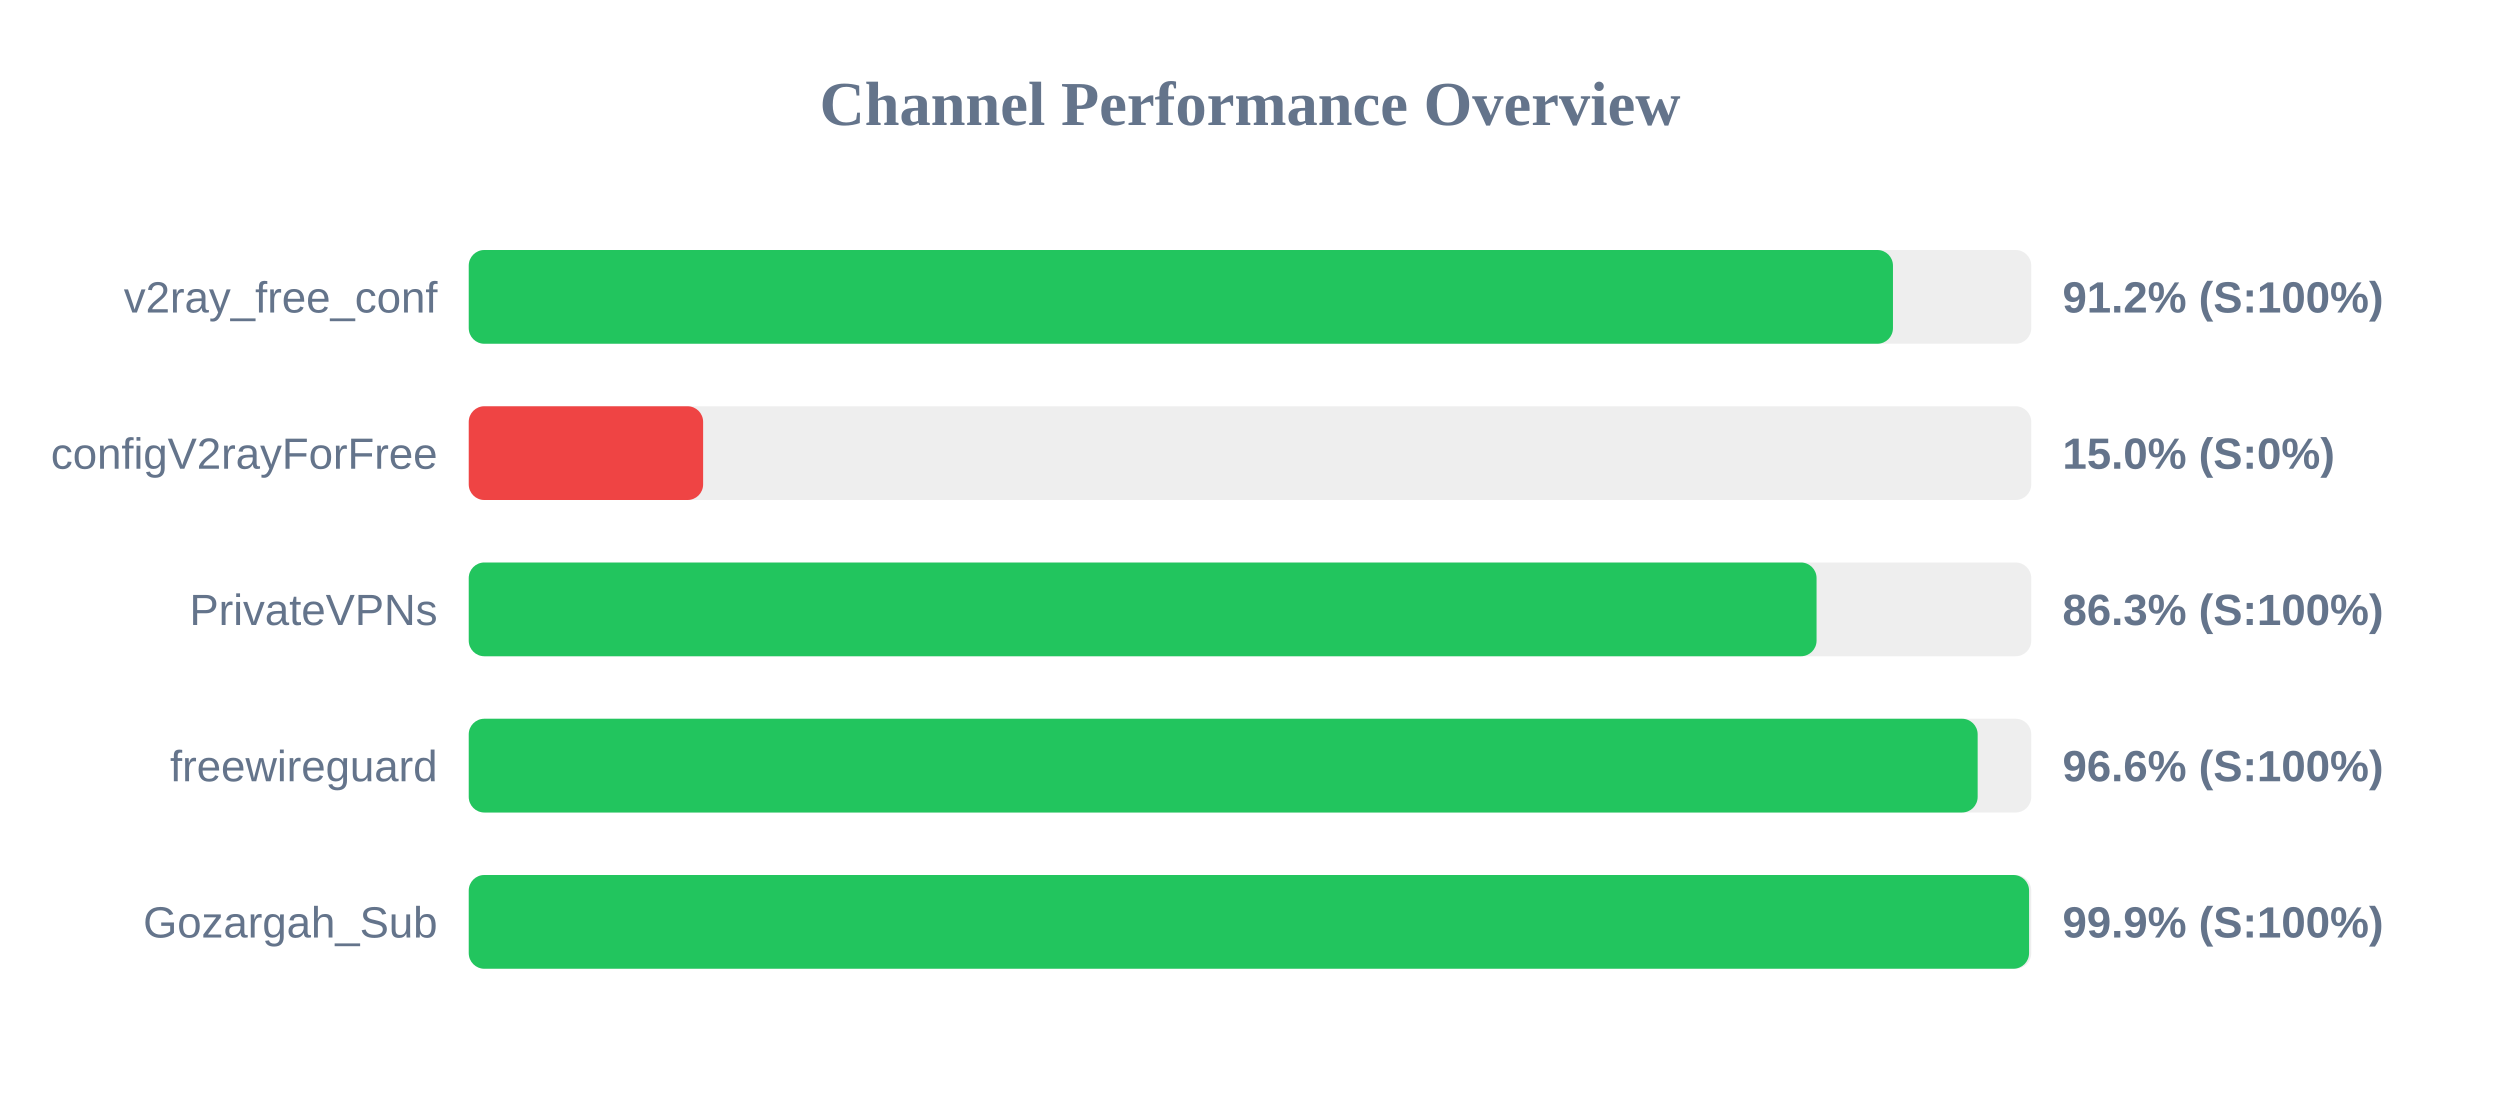
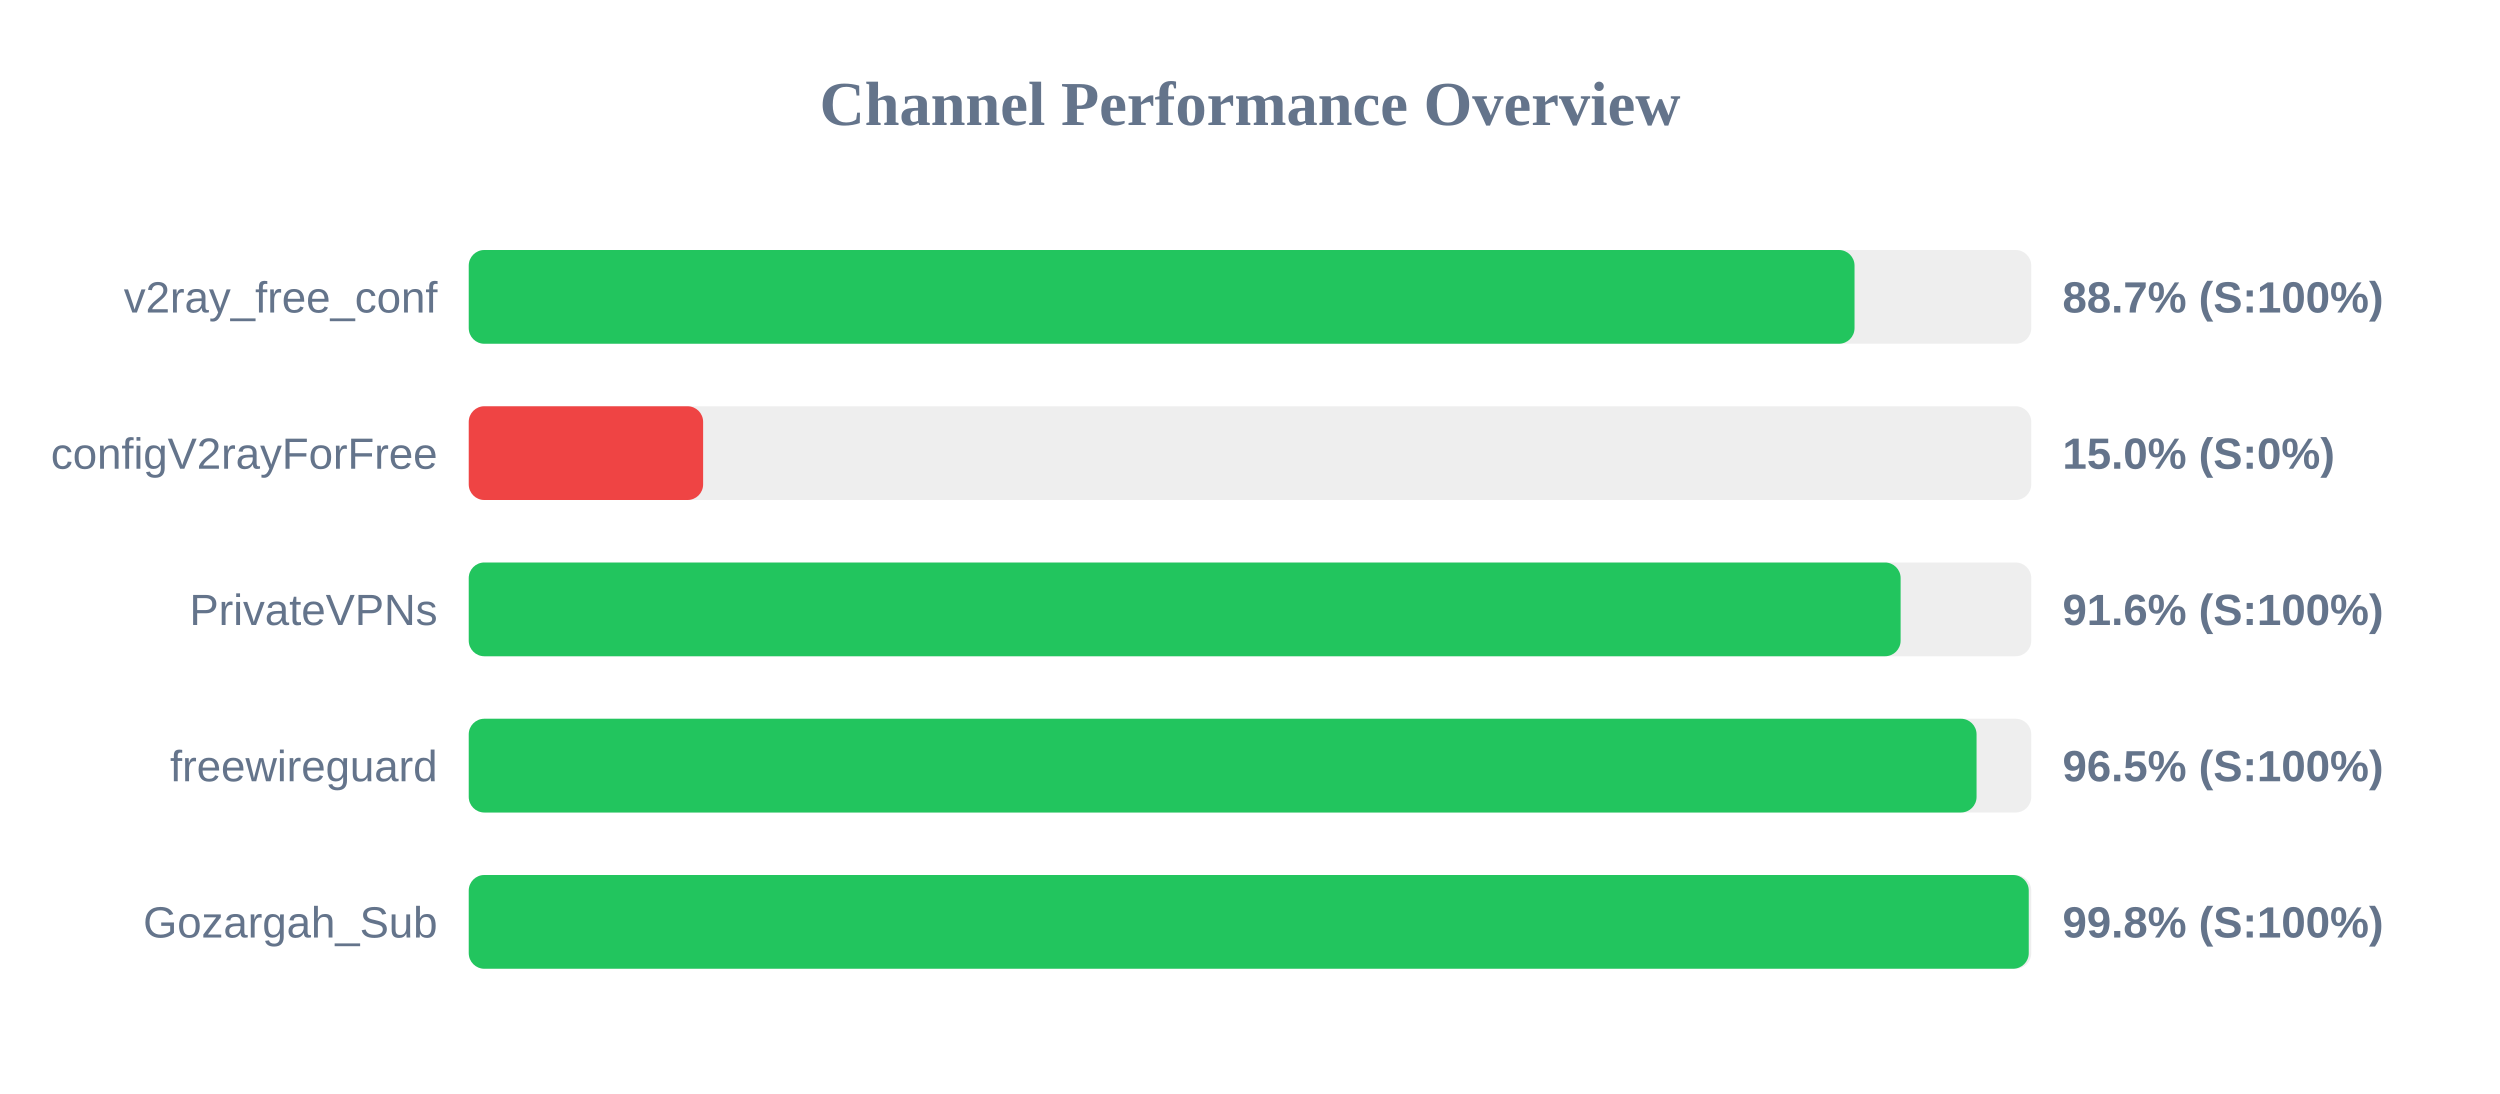
<svg xmlns="http://www.w3.org/2000/svg" width="800" height="350" version="1.1">
  <style>
        .row { font: 14px Arial; fill: #64748b; }
        .score { font: bold 14px Arial; fill: #64748b; }
    </style>
  <text x="400" y="40" text-anchor="middle" font-size="20px" font-weight="bold" fill="#64748b">Channel Performance Overview</text>
  <rect x="150" y="80" width="500" height="30" fill="#eee" rx="5" />
-   <rect x="150" y="80" width="455.75" height="30" fill="#22c55e" rx="5" />
+   <rect x="150" y="80" width="443.45" height="30" fill="#22c55e" rx="5" />
  <text x="140" y="100" text-anchor="end" class="row">v2ray_free_conf</text>
-   <text x="660" y="100" text-anchor="start" class="score">91.2% (S:100%)</text>
+   <text x="660" y="100" text-anchor="start" class="score">88.7% (S:100%)</text>
  <rect x="150" y="130" width="500" height="30" fill="#eee" rx="5" />
  <rect x="150" y="130" width="75.0" height="30" fill="#ef4444" rx="5" />
  <text x="140" y="150" text-anchor="end" class="row">configV2rayForFree</text>
  <text x="660" y="150" text-anchor="start" class="score">15.0% (S:0%)</text>
  <rect x="150" y="180" width="500" height="30" fill="#eee" rx="5" />
-   <rect x="150" y="180" width="431.3" height="30" fill="#22c55e" rx="5" />
+   <rect x="150" y="180" width="458.2" height="30" fill="#22c55e" rx="5" />
  <text x="140" y="200" text-anchor="end" class="row">PrivateVPNs</text>
-   <text x="660" y="200" text-anchor="start" class="score">86.3% (S:100%)</text>
+   <text x="660" y="200" text-anchor="start" class="score">91.6% (S:100%)</text>
  <rect x="150" y="230" width="500" height="30" fill="#eee" rx="5" />
-   <rect x="150" y="230" width="482.85" height="30" fill="#22c55e" rx="5" />
+   <rect x="150" y="230" width="482.5" height="30" fill="#22c55e" rx="5" />
  <text x="140" y="250" text-anchor="end" class="row">freewireguard</text>
-   <text x="660" y="250" text-anchor="start" class="score">96.6% (S:100%)</text>
+   <text x="660" y="250" text-anchor="start" class="score">96.5% (S:100%)</text>
  <rect x="150" y="280" width="500" height="30" fill="#eee" rx="5" />
-   <rect x="150" y="280" width="499.3" height="30" fill="#22c55e" rx="5" />
+   <rect x="150" y="280" width="499.2" height="30" fill="#22c55e" rx="5" />
  <text x="140" y="300" text-anchor="end" class="row">Gozargah_Sub</text>
-   <text x="660" y="300" text-anchor="start" class="score">99.9% (S:100%)</text>
+   <text x="660" y="300" text-anchor="start" class="score">99.8% (S:100%)</text>
</svg>
